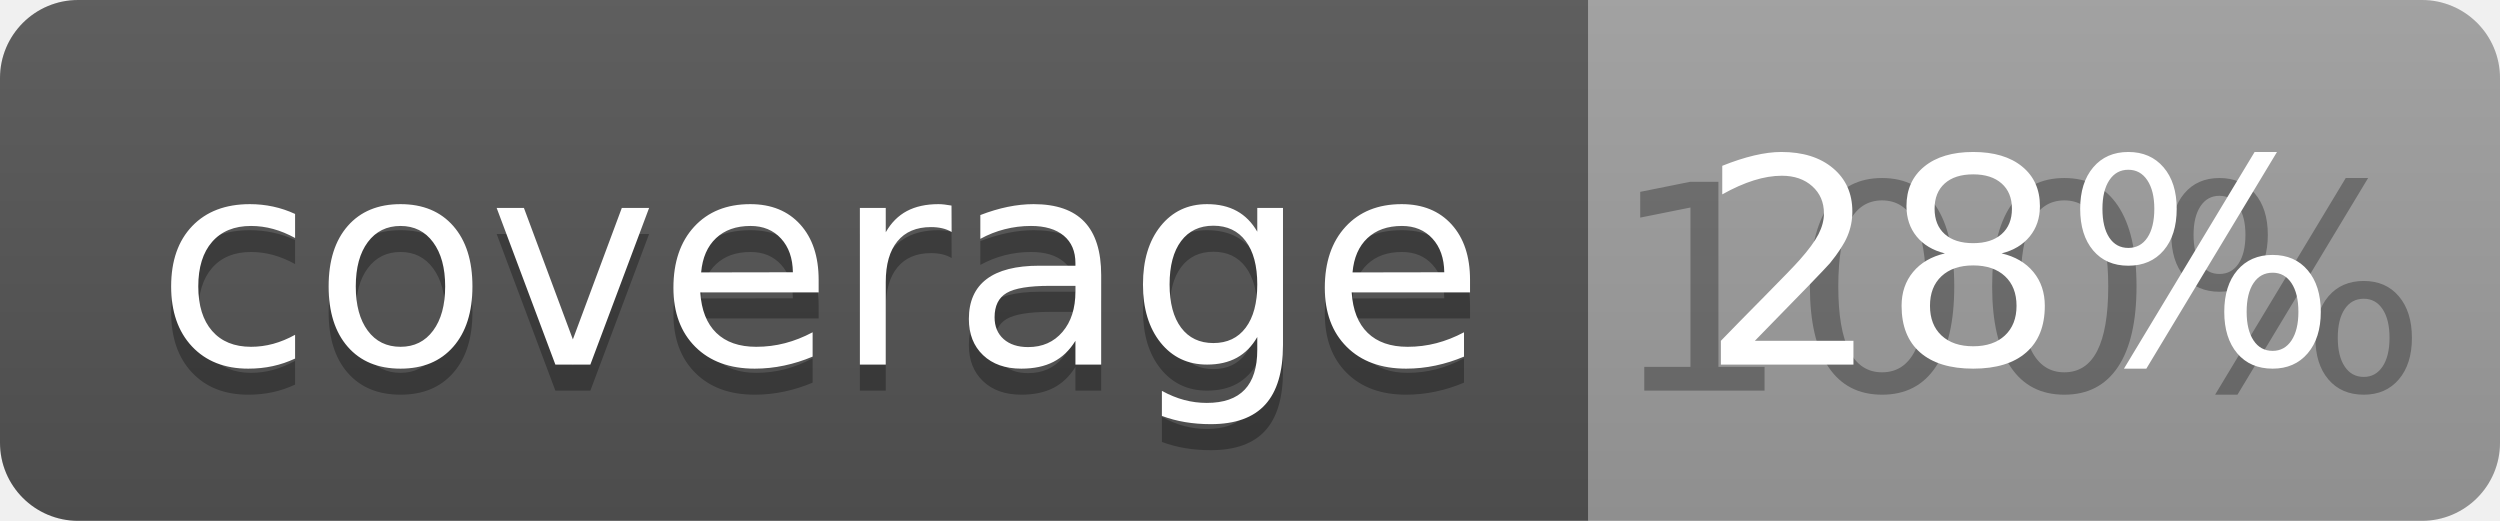
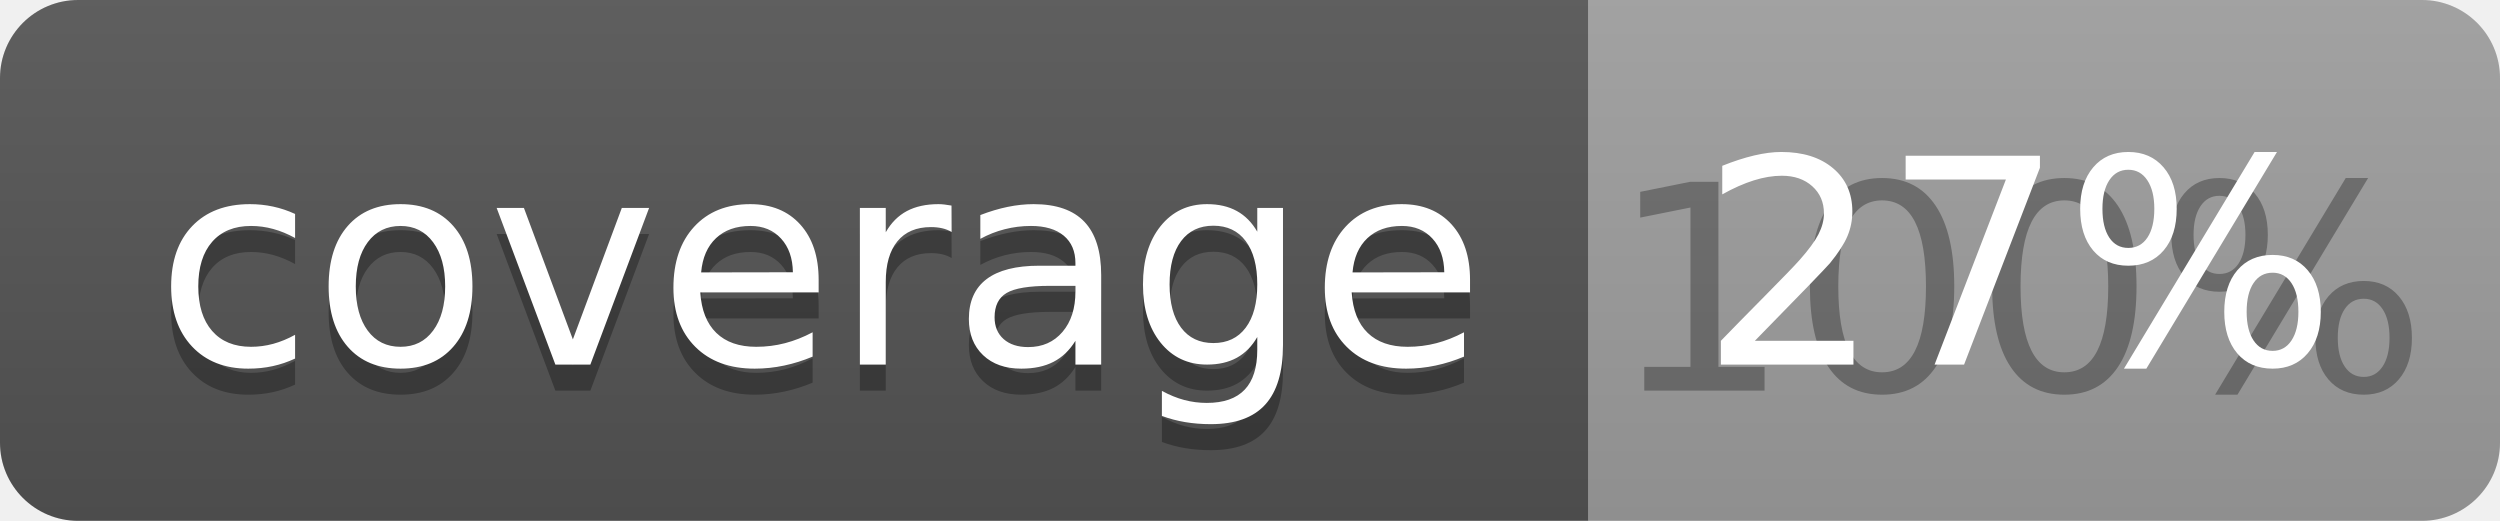
<svg xmlns="http://www.w3.org/2000/svg" width="96" height="20">
  <linearGradient id="b" x2="0" y2="100%">
    <stop offset="0" stop-color="#bbb" stop-opacity=".1" />
    <stop offset="1" stop-opacity=".1" />
  </linearGradient>
  <clipPath id="a">
    <rect width="96" height="20" rx="3" fill="#fff" />
  </clipPath>
  <g clip-path="url(#a)">
    <path fill="#555" d="M0 0h61v20H0z" />
    <path fill="#9F9F9F" d="M61 0h35v20H61z" />
    <path fill="url(#b)" d="M0 0h96v20H0z" />
  </g>
  <g fill="#fff" text-anchor="middle" font-family="DejaVu Sans,Verdana,Geneva,sans-serif" font-size="110">
    <text x="315" y="150" fill="#010101" fill-opacity=".3" transform="scale(.1)" textLength="510">coverage</text>
    <text x="315" y="140" transform="scale(.1)" textLength="510">coverage</text>
    <text x="775" y="150" fill="#010101" fill-opacity=".3" transform="scale(.1)" textLength="250">100%</text>
-     <text x="775" y="140" transform="scale(.1)" textLength="250">28%</text>
+     <text x="775" y="140" transform="scale(.1)" textLength="250">27%</text>
  </g>
</svg>
